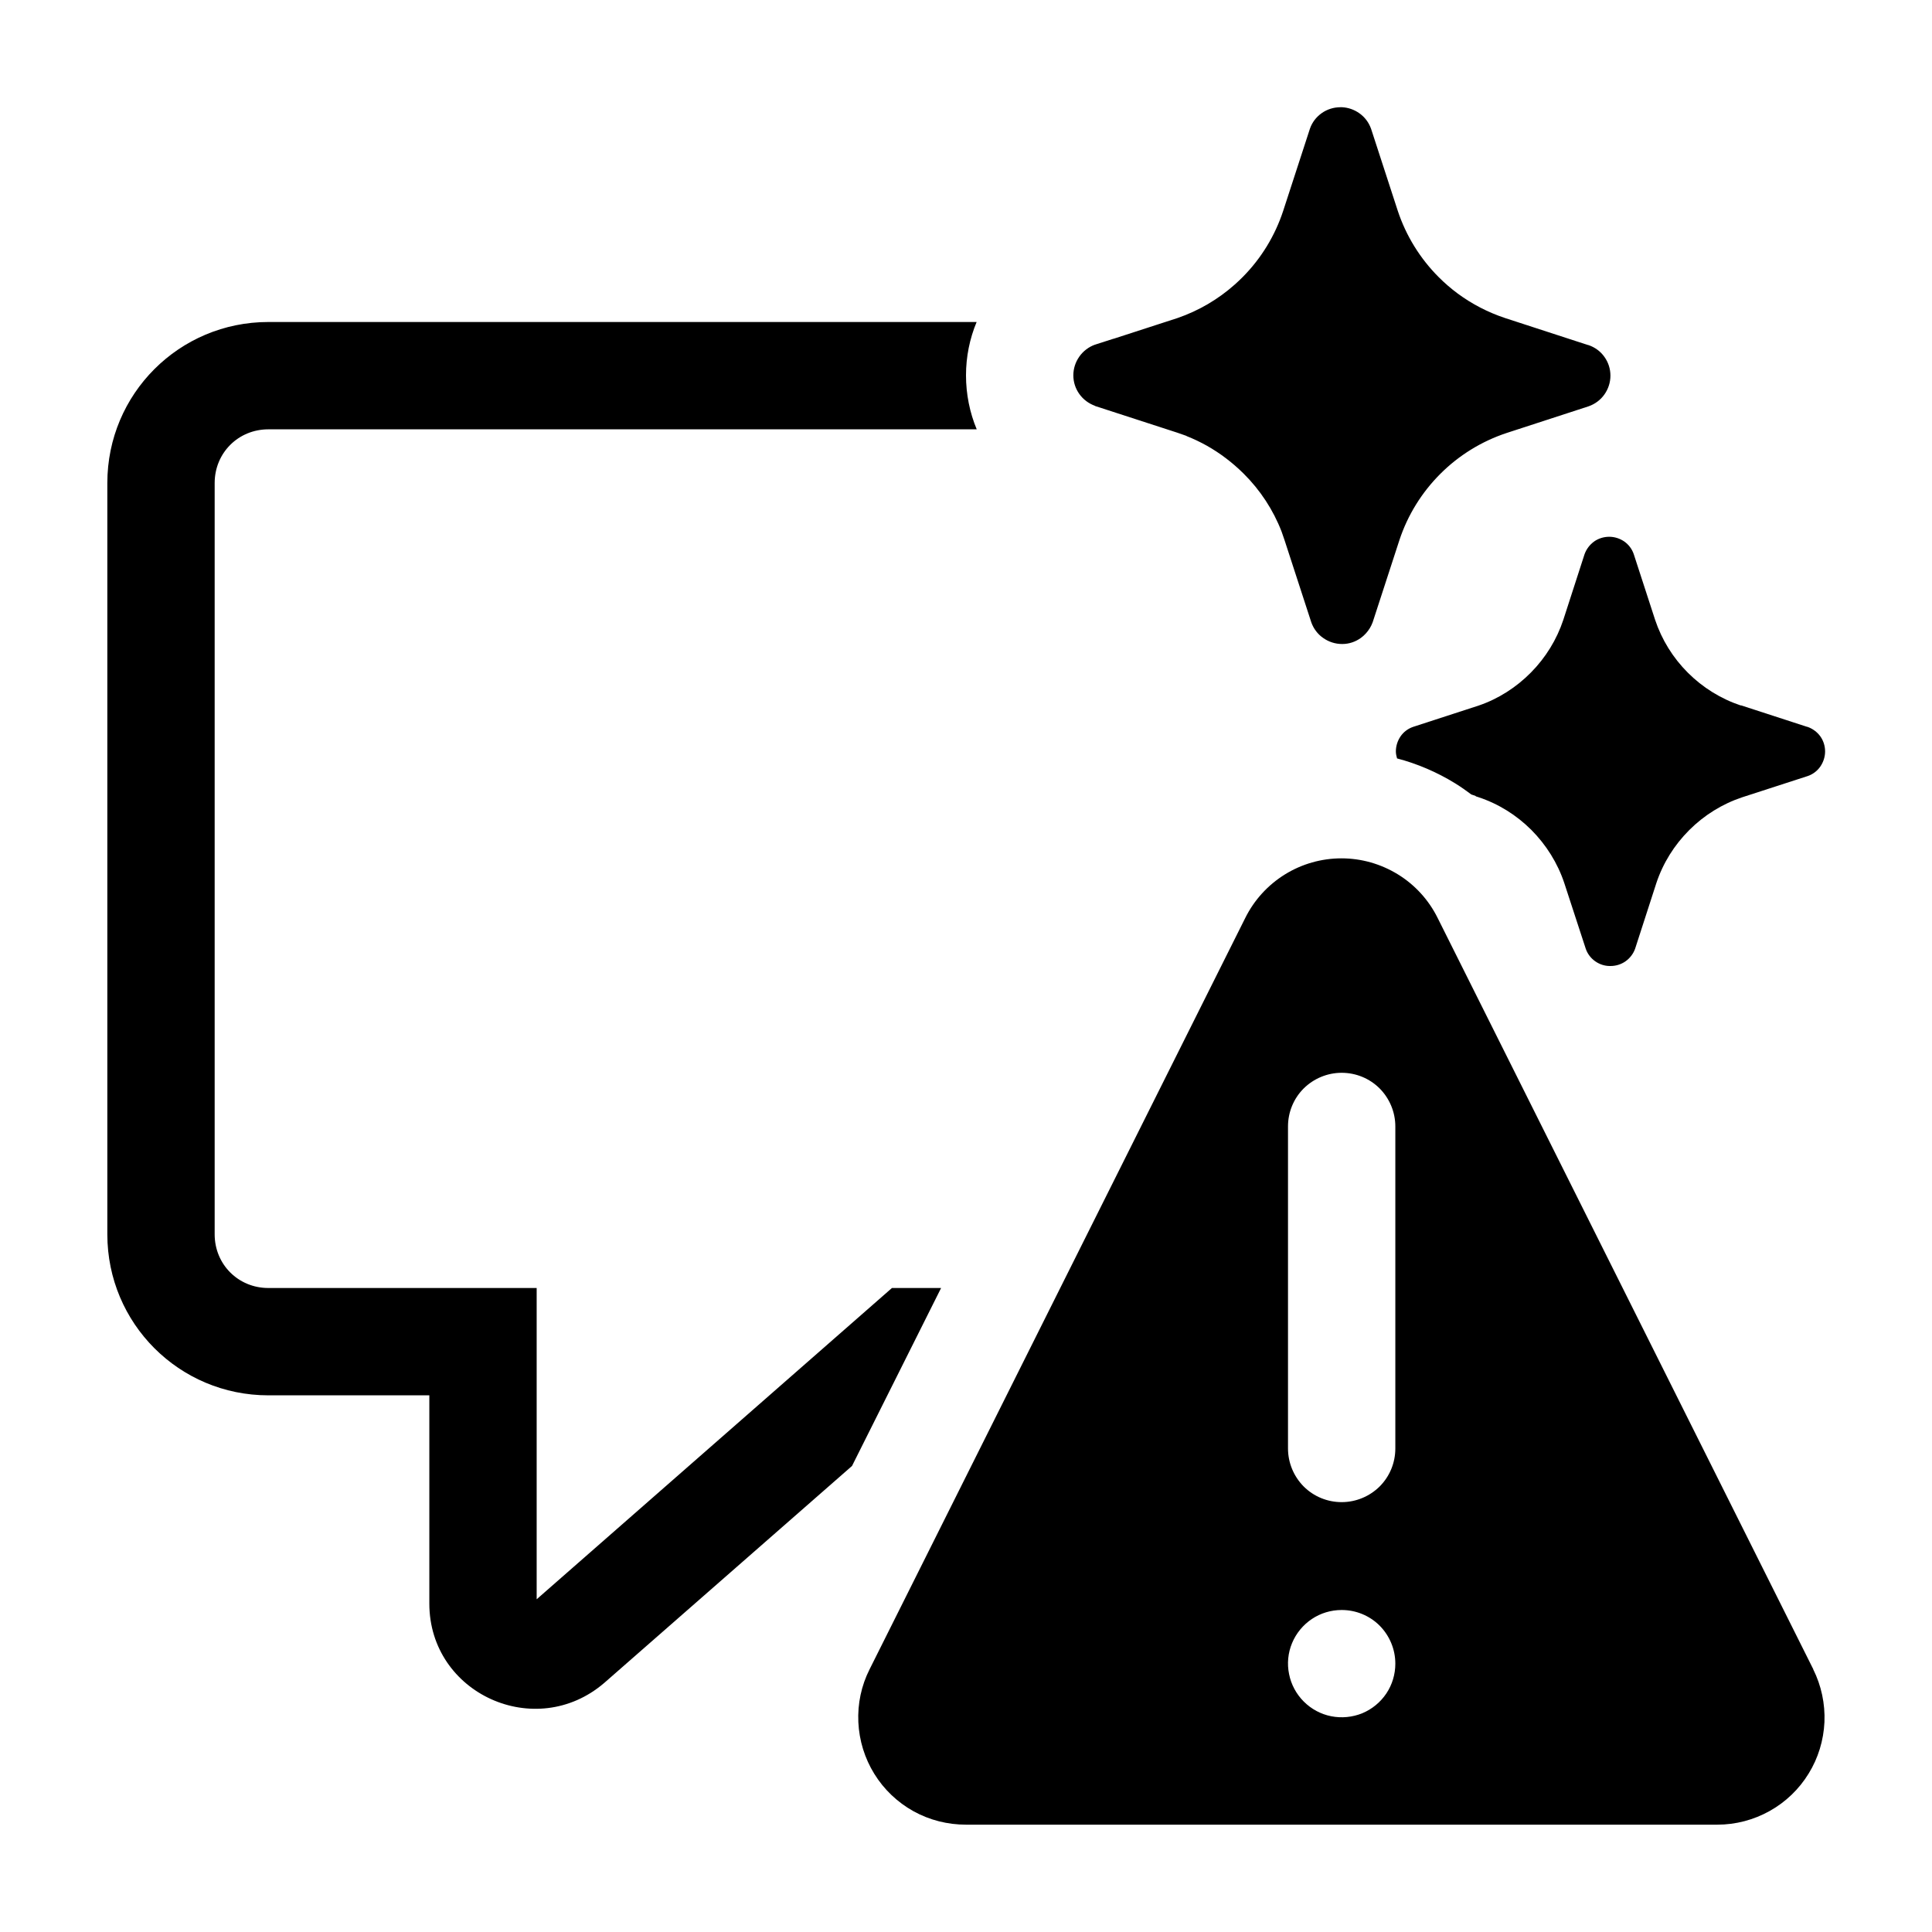
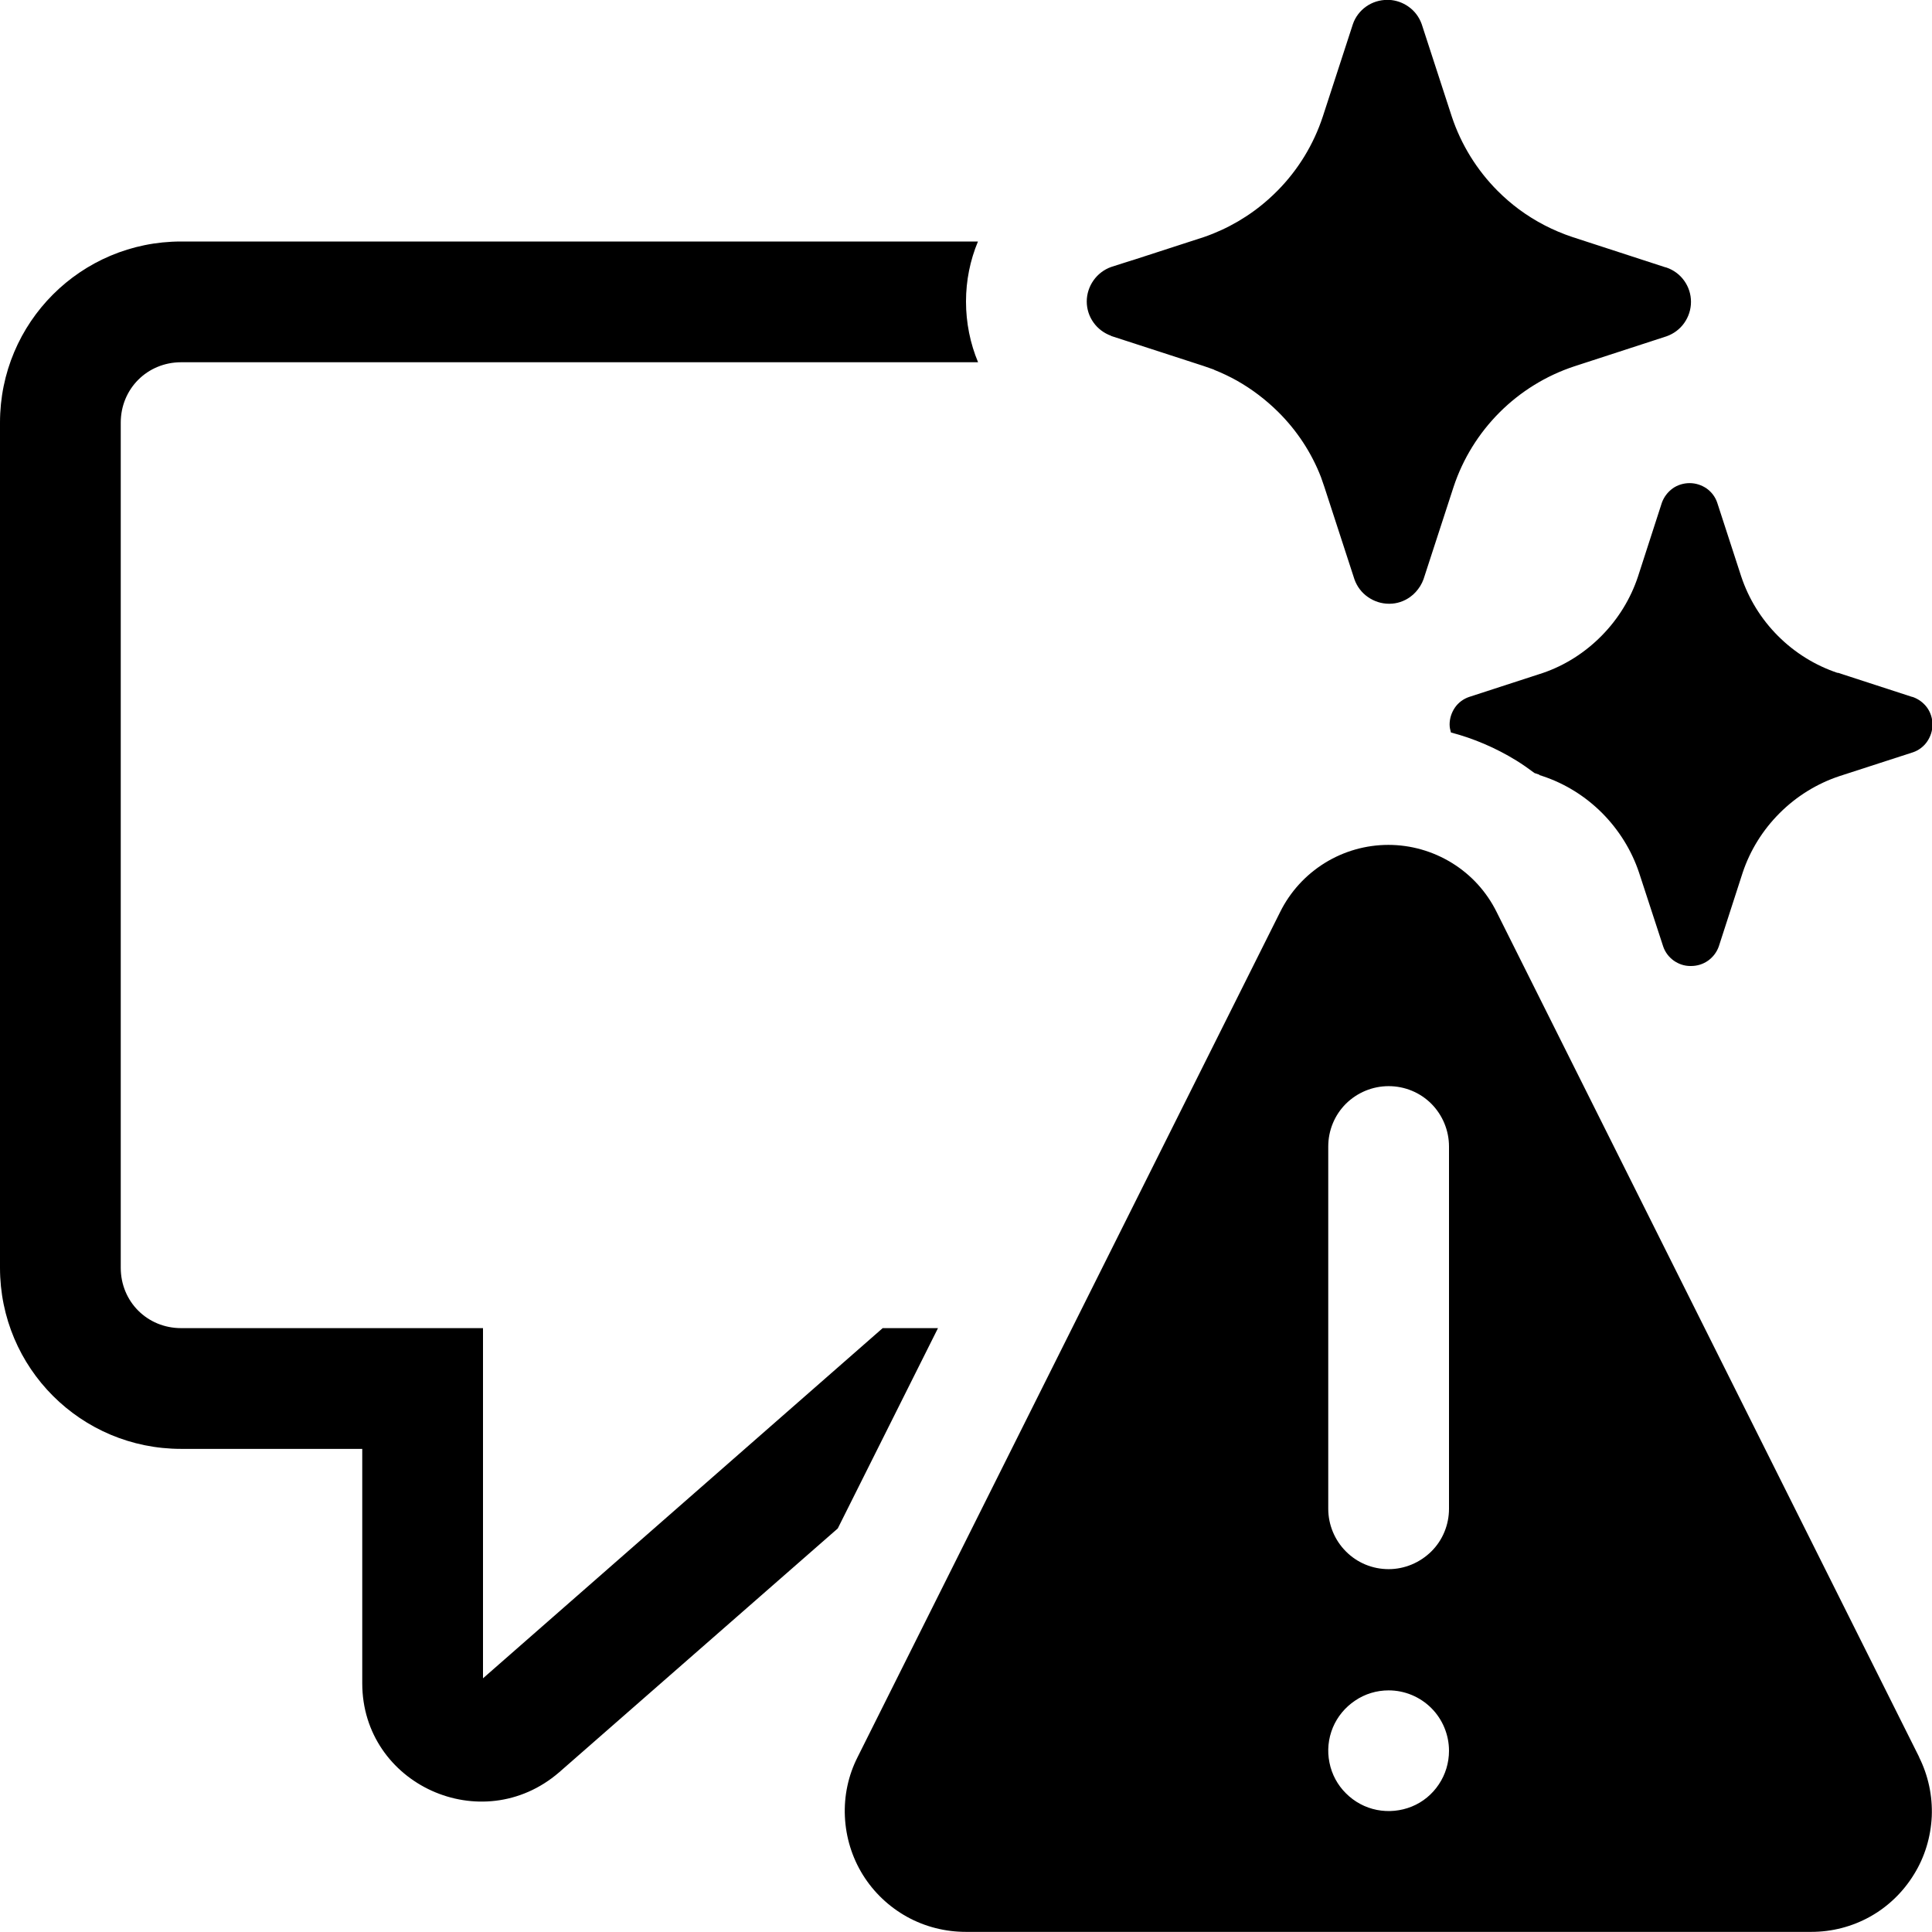
- <svg xmlns="http://www.w3.org/2000/svg" width="18" height="18" viewBox="0 0 18 18" fill="currentColor">
-   <path fill-rule="evenodd" clip-rule="evenodd" d="M8.768 12L7.938 13.658L5.63 15.679C4.99 16.229 4 15.779 4 14.94V13H2.5C1.67 13 1 12.33 1 11.5V4.5C1 3.67 1.67 3 2.5 3H9.099C9.034 3.156 9 3.324 9 3.497C9 3.673 9.035 3.845 9.1 4H2.5C2.22 4 2 4.22 2 4.5V11.5C2 11.78 2.22 12 2.5 12H5V14.9L8.31 12H8.768ZM14.851 5.046C14.811 5.075 14.78 5.116 14.763 5.163L14.565 5.775C14.504 5.959 14.401 6.126 14.264 6.265C14.128 6.403 13.962 6.51 13.778 6.573L13.166 6.772C13.119 6.788 13.077 6.819 13.049 6.86C13.021 6.901 13.005 6.95 13.005 7C13.005 7.023 13.01 7.045 13.016 7.066C13.206 7.116 13.388 7.194 13.557 7.298C13.609 7.33 13.66 7.366 13.708 7.402L13.749 7.416V7.419L13.774 7.427C13.961 7.489 14.129 7.594 14.268 7.733C14.406 7.872 14.512 8.041 14.574 8.227L14.774 8.839C14.79 8.886 14.821 8.927 14.862 8.956C14.902 8.984 14.949 9 14.998 9H15.005C15.055 9 15.104 8.985 15.145 8.956C15.186 8.927 15.217 8.886 15.234 8.839L15.432 8.227C15.494 8.041 15.599 7.873 15.738 7.734C15.877 7.595 16.046 7.49 16.232 7.428L16.843 7.23C16.89 7.214 16.932 7.182 16.96 7.141C16.988 7.1 17.004 7.051 17.004 7.001C17.004 6.951 16.989 6.902 16.96 6.861C16.931 6.821 16.89 6.79 16.843 6.773L16.831 6.77L16.219 6.571V6.573C16.033 6.511 15.864 6.406 15.725 6.267C15.586 6.128 15.482 5.96 15.42 5.774L15.221 5.162C15.205 5.115 15.174 5.074 15.133 5.045C15.092 5.017 15.043 5.001 14.993 5.001C14.943 5.001 14.893 5.016 14.852 5.045L14.851 5.046ZM10.201 3.782L10.968 4.031L11.051 4.06C11.051 4.06 11.056 4.063 11.058 4.064C11.121 4.089 11.184 4.119 11.243 4.152C11.369 4.223 11.484 4.311 11.587 4.413C11.741 4.566 11.862 4.75 11.94 4.952C11.95 4.979 11.959 5.006 11.968 5.033L12.217 5.798C12.238 5.857 12.276 5.908 12.328 5.944C12.379 5.98 12.44 6 12.503 6H12.507C12.568 6 12.628 5.98 12.678 5.944C12.712 5.92 12.74 5.888 12.762 5.853C12.773 5.835 12.782 5.816 12.789 5.797L13.038 5.032C13.115 4.799 13.246 4.588 13.419 4.415C13.592 4.242 13.804 4.111 14.037 4.034L14.802 3.785C14.861 3.764 14.912 3.726 14.948 3.675C14.984 3.624 15.004 3.563 15.004 3.5C15.004 3.437 14.985 3.377 14.948 3.325C14.912 3.274 14.86 3.236 14.802 3.216L14.787 3.212L14.022 2.963C13.863 2.91 13.714 2.833 13.58 2.734C13.518 2.688 13.459 2.637 13.404 2.582C13.231 2.409 13.1 2.197 13.023 1.965L12.774 1.2C12.753 1.141 12.715 1.09 12.663 1.054C12.616 1.021 12.561 1.002 12.504 0.999H12.489C12.426 0.999 12.365 1.018 12.314 1.054C12.263 1.09 12.224 1.141 12.204 1.2L11.955 1.965C11.879 2.196 11.751 2.406 11.58 2.579C11.555 2.604 11.53 2.628 11.504 2.651C11.349 2.789 11.168 2.895 10.971 2.963L10.376 3.156H10.374L10.202 3.211C10.143 3.232 10.092 3.271 10.056 3.322C10.02 3.373 10 3.434 10 3.497C10 3.56 10.02 3.621 10.056 3.671C10.092 3.722 10.144 3.76 10.202 3.781L10.201 3.782ZM16.893 15.552C16.969 15.704 17.005 15.874 16.998 16.044C16.99 16.214 16.94 16.38 16.85 16.525C16.761 16.67 16.636 16.79 16.487 16.873C16.338 16.956 16.171 17 16 17H9C8.829 17 8.661 16.958 8.511 16.875C8.362 16.792 8.236 16.673 8.146 16.527C8.056 16.382 8.005 16.216 7.997 16.045C7.989 15.874 8.025 15.704 8.102 15.552L11.602 8.552C11.685 8.385 11.813 8.245 11.971 8.147C12.129 8.049 12.312 7.997 12.498 7.997C12.684 7.997 12.866 8.049 13.025 8.147C13.184 8.245 13.311 8.385 13.394 8.552L16.894 15.552H16.893ZM13 15.5C13 15.367 12.947 15.24 12.854 15.146C12.76 15.052 12.633 15 12.5 15C12.401 15 12.304 15.029 12.222 15.084C12.14 15.139 12.076 15.217 12.038 15.308C12 15.399 11.99 15.5 12.01 15.597C12.029 15.694 12.077 15.783 12.147 15.853C12.217 15.923 12.306 15.971 12.403 15.99C12.5 16.009 12.601 15.999 12.692 15.962C12.783 15.924 12.861 15.86 12.916 15.778C12.971 15.696 13 15.599 13 15.5ZM13 10.495C13 10.362 12.947 10.235 12.854 10.141C12.76 10.047 12.633 9.995 12.5 9.995C12.367 9.995 12.24 10.048 12.146 10.141C12.052 10.235 12 10.362 12 10.495V13.495C12 13.628 12.053 13.755 12.146 13.849C12.24 13.943 12.367 13.995 12.5 13.995C12.633 13.995 12.76 13.942 12.854 13.849C12.948 13.755 13 13.628 13 13.495V10.495Z" />
+ <svg xmlns="http://www.w3.org/2000/svg" width="16" height="16" viewBox="0 0 16 16" fill="currentColor">
+   <path fill-rule="evenodd" clip-rule="evenodd" d="M7.768 10.999L6.938 12.658L4.63 14.678C3.99 15.229 3 14.778 3 13.94V11.999H1.5C0.67 11.999 0 11.329 0 10.499V3.5C0 2.67 0.67 2 1.5 2H8.099C8.034 2.156 8 2.324 8 2.497C8 2.673 8.035 2.845 8.1 3H1.5C1.22 3 1 3.22 1 3.5V10.499C1 10.78 1.22 10.999 1.5 10.999H4V13.899L7.31 10.999H7.768ZM13.851 4.046C13.811 4.075 13.78 4.116 13.763 4.163L13.565 4.775C13.504 4.959 13.401 5.126 13.264 5.265C13.128 5.403 12.962 5.51 12.778 5.573L12.166 5.772C12.119 5.788 12.077 5.819 12.049 5.86C12.021 5.901 12.005 5.95 12.005 6C12.005 6.023 12.01 6.045 12.016 6.066C12.206 6.116 12.388 6.194 12.557 6.298C12.609 6.33 12.66 6.366 12.708 6.402L12.749 6.416V6.419L12.774 6.427C12.961 6.489 13.129 6.594 13.268 6.733C13.406 6.872 13.512 7.041 13.574 7.227L13.774 7.839C13.79 7.886 13.821 7.927 13.862 7.956C13.902 7.984 13.949 8 13.998 8H14.005C14.055 8 14.104 7.985 14.145 7.956C14.186 7.927 14.217 7.886 14.234 7.839L14.432 7.227C14.494 7.041 14.599 6.873 14.738 6.734C14.877 6.595 15.046 6.49 15.232 6.428L15.843 6.23C15.89 6.214 15.932 6.182 15.96 6.141C15.988 6.1 16.004 6.051 16.004 6.001C16.004 5.951 15.989 5.902 15.96 5.861C15.931 5.821 15.89 5.79 15.843 5.773L15.831 5.77L15.219 5.571V5.573C15.033 5.511 14.864 5.406 14.725 5.267C14.586 5.128 14.482 4.96 14.42 4.774L14.221 4.162C14.205 4.115 14.174 4.074 14.133 4.045C14.092 4.017 14.043 4.001 13.993 4.001C13.943 4.001 13.893 4.016 13.852 4.045L13.851 4.046ZM9.201 2.782L9.968 3.031L10.051 3.06C10.051 3.06 10.056 3.063 10.058 3.064C10.121 3.089 10.184 3.119 10.243 3.152C10.369 3.223 10.484 3.311 10.587 3.413C10.741 3.566 10.862 3.75 10.94 3.952C10.95 3.979 10.959 4.006 10.968 4.033L11.217 4.798C11.238 4.857 11.276 4.908 11.328 4.944C11.379 4.98 11.44 5 11.503 5H11.507C11.568 5 11.628 4.98 11.678 4.944C11.712 4.92 11.74 4.888 11.762 4.853C11.773 4.835 11.782 4.816 11.789 4.797L12.038 4.032C12.115 3.799 12.246 3.588 12.419 3.415C12.592 3.242 12.804 3.111 13.037 3.034L13.802 2.785C13.861 2.764 13.912 2.726 13.948 2.675C13.984 2.624 14.004 2.563 14.004 2.5C14.004 2.437 13.985 2.377 13.948 2.325C13.912 2.274 13.86 2.236 13.802 2.216L13.787 2.212L13.022 1.963C12.863 1.91 12.714 1.833 12.58 1.734C12.518 1.688 12.459 1.637 12.404 1.582C12.231 1.409 12.1 1.197 12.023 0.965L11.774 0.2C11.753 0.141 11.715 0.09 11.663 0.054C11.616 0.021 11.561 0.002 11.504 -0.001H11.489C11.426 -0.001 11.365 0.018 11.314 0.054C11.263 0.09 11.224 0.141 11.204 0.2L10.955 0.965C10.879 1.196 10.751 1.406 10.58 1.579C10.555 1.604 10.53 1.628 10.504 1.651C10.349 1.789 10.168 1.895 9.971 1.963L9.376 2.156H9.374L9.202 2.211C9.143 2.232 9.092 2.271 9.056 2.322C9.02 2.373 9 2.434 9 2.497C9 2.56 9.02 2.621 9.056 2.671C9.092 2.722 9.144 2.76 9.202 2.781L9.201 2.782ZM15.893 14.552C15.969 14.704 16.005 14.873 15.998 15.043C15.99 15.213 15.94 15.38 15.85 15.524C15.761 15.669 15.636 15.79 15.487 15.873C15.338 15.956 15.171 15.999 15 15.999H8C7.829 15.999 7.661 15.957 7.511 15.874C7.362 15.791 7.236 15.672 7.146 15.527C7.056 15.382 7.005 15.216 6.997 15.044C6.989 14.873 7.025 14.704 7.102 14.552L10.602 7.552C10.685 7.385 10.813 7.245 10.971 7.147C11.129 7.049 11.312 6.997 11.498 6.997C11.684 6.997 11.866 7.049 12.025 7.147C12.184 7.245 12.311 7.385 12.394 7.552L15.894 14.552H15.893ZM12 14.499C12 14.367 11.947 14.239 11.854 14.146C11.76 14.052 11.633 13.999 11.5 13.999C11.401 13.999 11.304 14.028 11.222 14.084C11.14 14.139 11.076 14.216 11.038 14.307C11 14.399 10.99 14.499 11.01 14.597C11.029 14.694 11.077 14.783 11.147 14.852C11.217 14.922 11.306 14.97 11.403 14.989C11.5 15.008 11.601 14.998 11.692 14.961C11.783 14.924 11.861 14.86 11.916 14.777C11.971 14.695 12 14.598 12 14.499ZM12 9.495C12 9.362 11.947 9.235 11.854 9.141C11.76 9.047 11.633 8.995 11.5 8.995C11.367 8.995 11.24 9.048 11.146 9.141C11.052 9.235 11 9.362 11 9.495V12.495C11 12.627 11.053 12.755 11.146 12.848C11.24 12.943 11.367 12.995 11.5 12.995C11.633 12.995 11.76 12.941 11.854 12.848C11.948 12.755 12 12.627 12 12.495V9.495Z" />
</svg>
